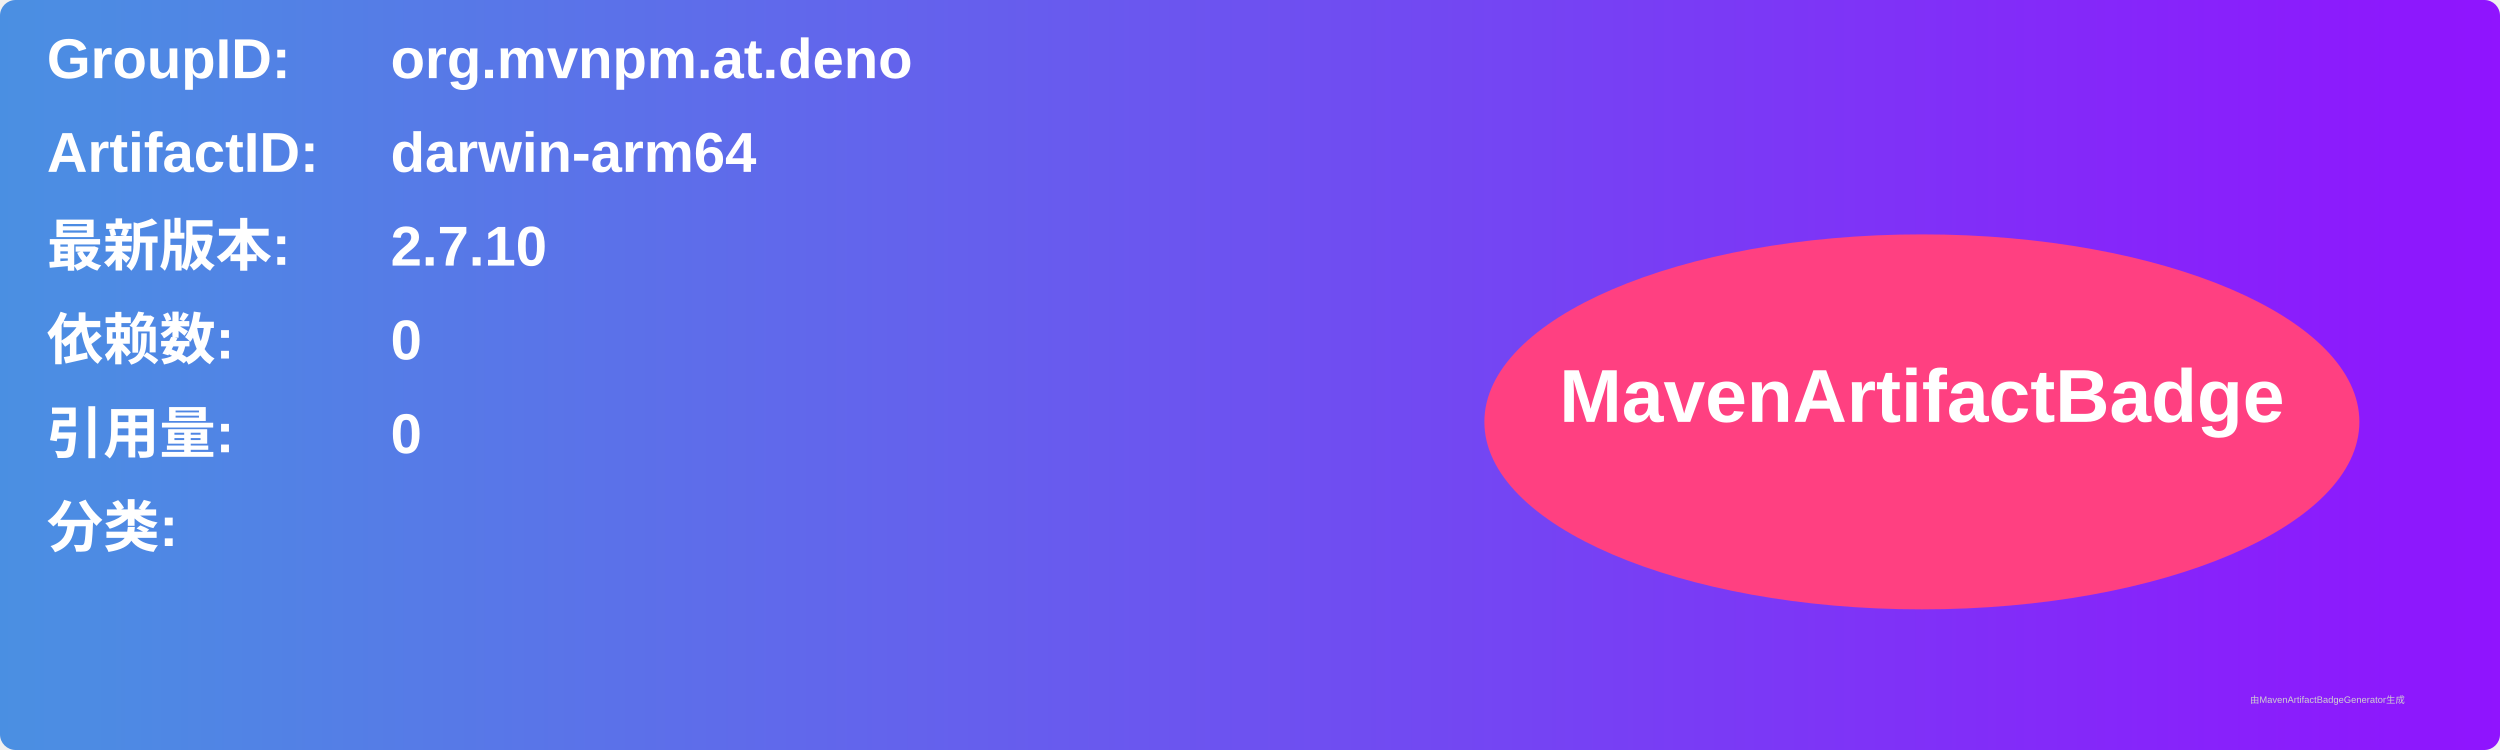
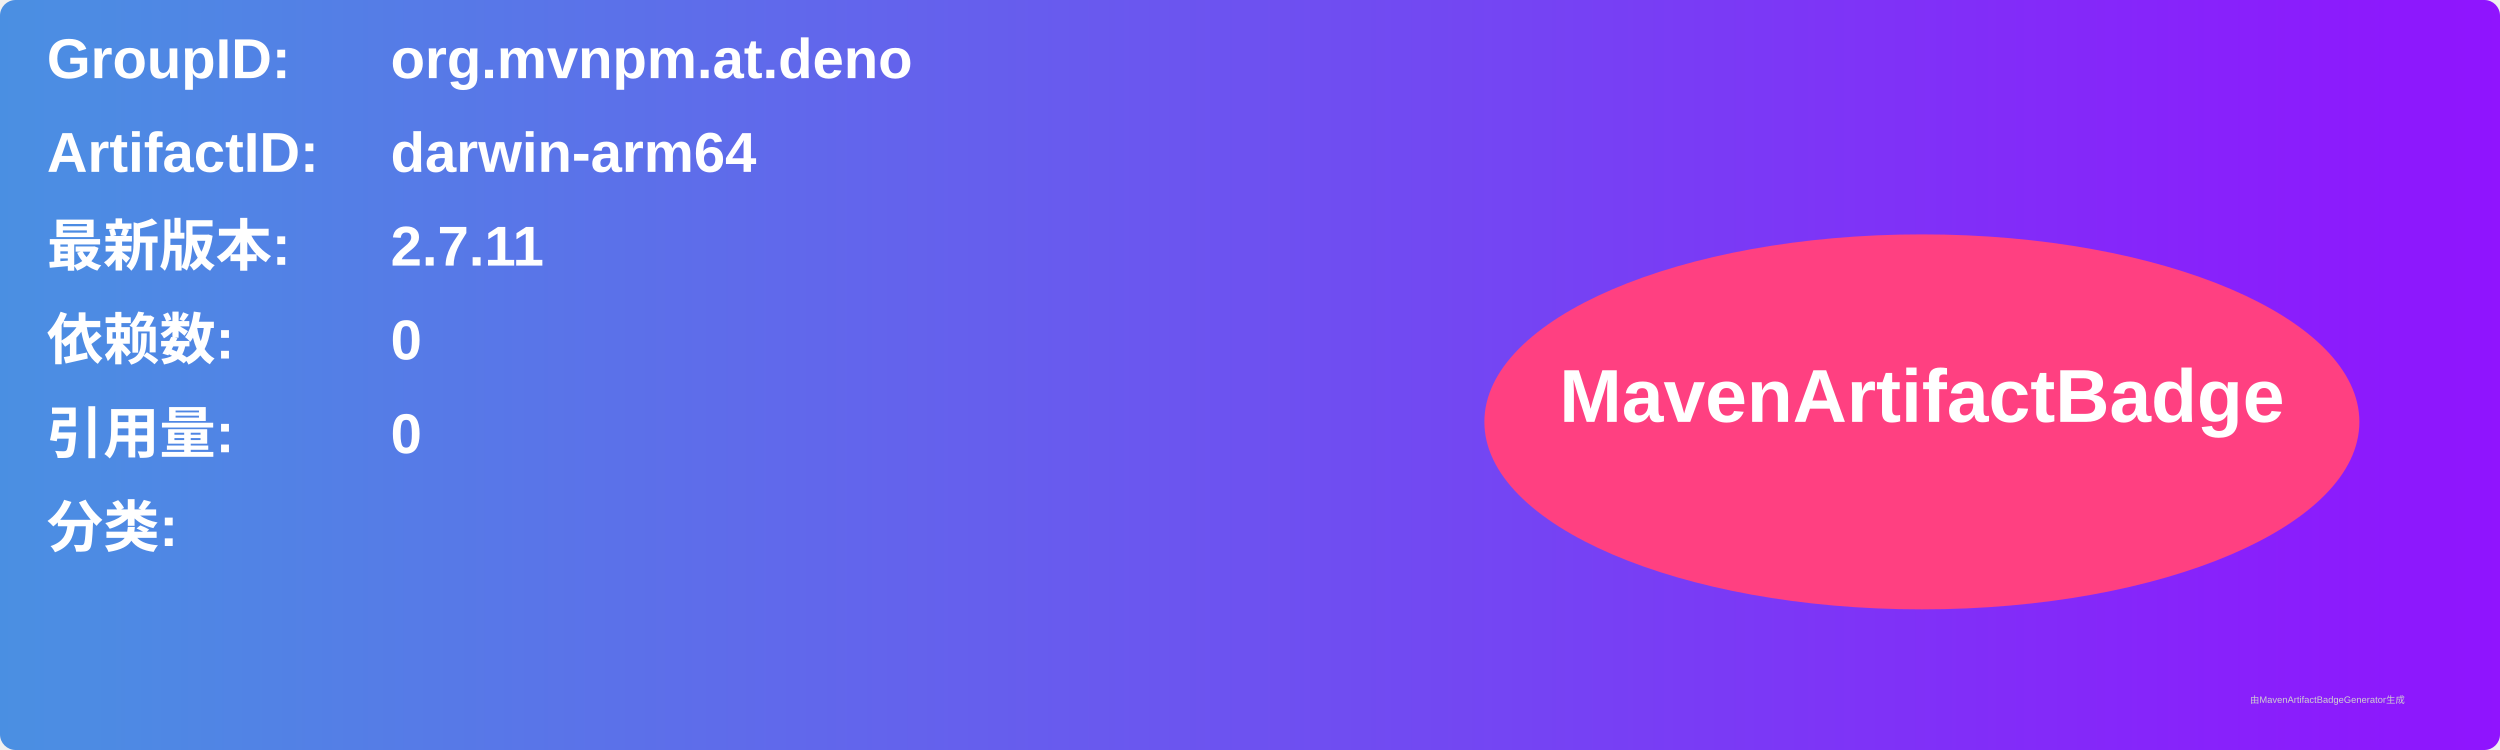
<svg xmlns="http://www.w3.org/2000/svg" width="800" height="240" viewBox="0 0 800 240">
  <linearGradient id="grad" x1="0%" y1="0%" x2="100%" y2="0%">
    <stop offset="0%" stop-color="#4a90e2" />
    <stop offset="100%" stop-color="#9013fe" />
  </linearGradient>
  <rect width="100%" height="100%" rx="5" ry="5" fill="url(#grad)" />
  <g transform="translate(15, 15)">
    <text x="0" y="10" font-family="Arial" font-size="18" fill="white" font-weight="bold" width="260">GroupID:</text>
    <text x="110" y="10" font-family="Arial" font-size="18" fill="white" font-weight="bold" width="460">org.mvnpm.at.deno</text>
    <text x="0" y="40" font-family="Arial" font-size="18" fill="white" font-weight="bold" width="260">ArtifactID:</text>
    <text x="110" y="40" font-family="Arial" font-size="18" fill="white" font-weight="bold" width="460">darwin-arm64</text>
    <text x="0" y="70" font-family="Arial" font-size="18" fill="white" font-weight="bold">最新版本:</text>
    <text x="110" y="70" font-family="Arial" font-size="18" fill="white" font-weight="bold">
-       <tspan font-weight="bold">2.7.10</tspan>
+       <tspan font-weight="bold">2.7.11</tspan>
    </text>
    <text x="0" y="100" font-family="Arial" font-size="18" fill="white" font-weight="bold">依赖数: </text>
    <text x="110" y="100" font-family="Arial" font-size="18" fill="white">
      <tspan font-weight="bold">0</tspan>
    </text>
    <text x="0" y="130" font-family="Arial" font-size="18" fill="white" font-weight="bold">引用量: </text>
    <text x="110" y="130" font-family="Arial" font-size="18" fill="white">
      <tspan font-weight="bold">0</tspan>
    </text>
    <text x="0" y="160" font-family="Arial" font-size="18" fill="white" font-weight="bold">分类:</text>
    <text x="10" y="190" font-family="Arial" font-size="10" fill="white">
      <tspan font-weight="bold" />
    </text>
    <ellipse cx="600" cy="120" rx="140" ry="60" fill="#ff4081" />
    <text x="600" y="120" text-anchor="middle" font-family="Arial" font-size="24" fill="white" font-weight="bold">MavenArtifactBadge</text>
  </g>
  <text x="720" y="225" font-family="Arial" font-size="3" fill="#d0d0d0">由MavenArtifactBadgeGenerator生成</text>
</svg>
